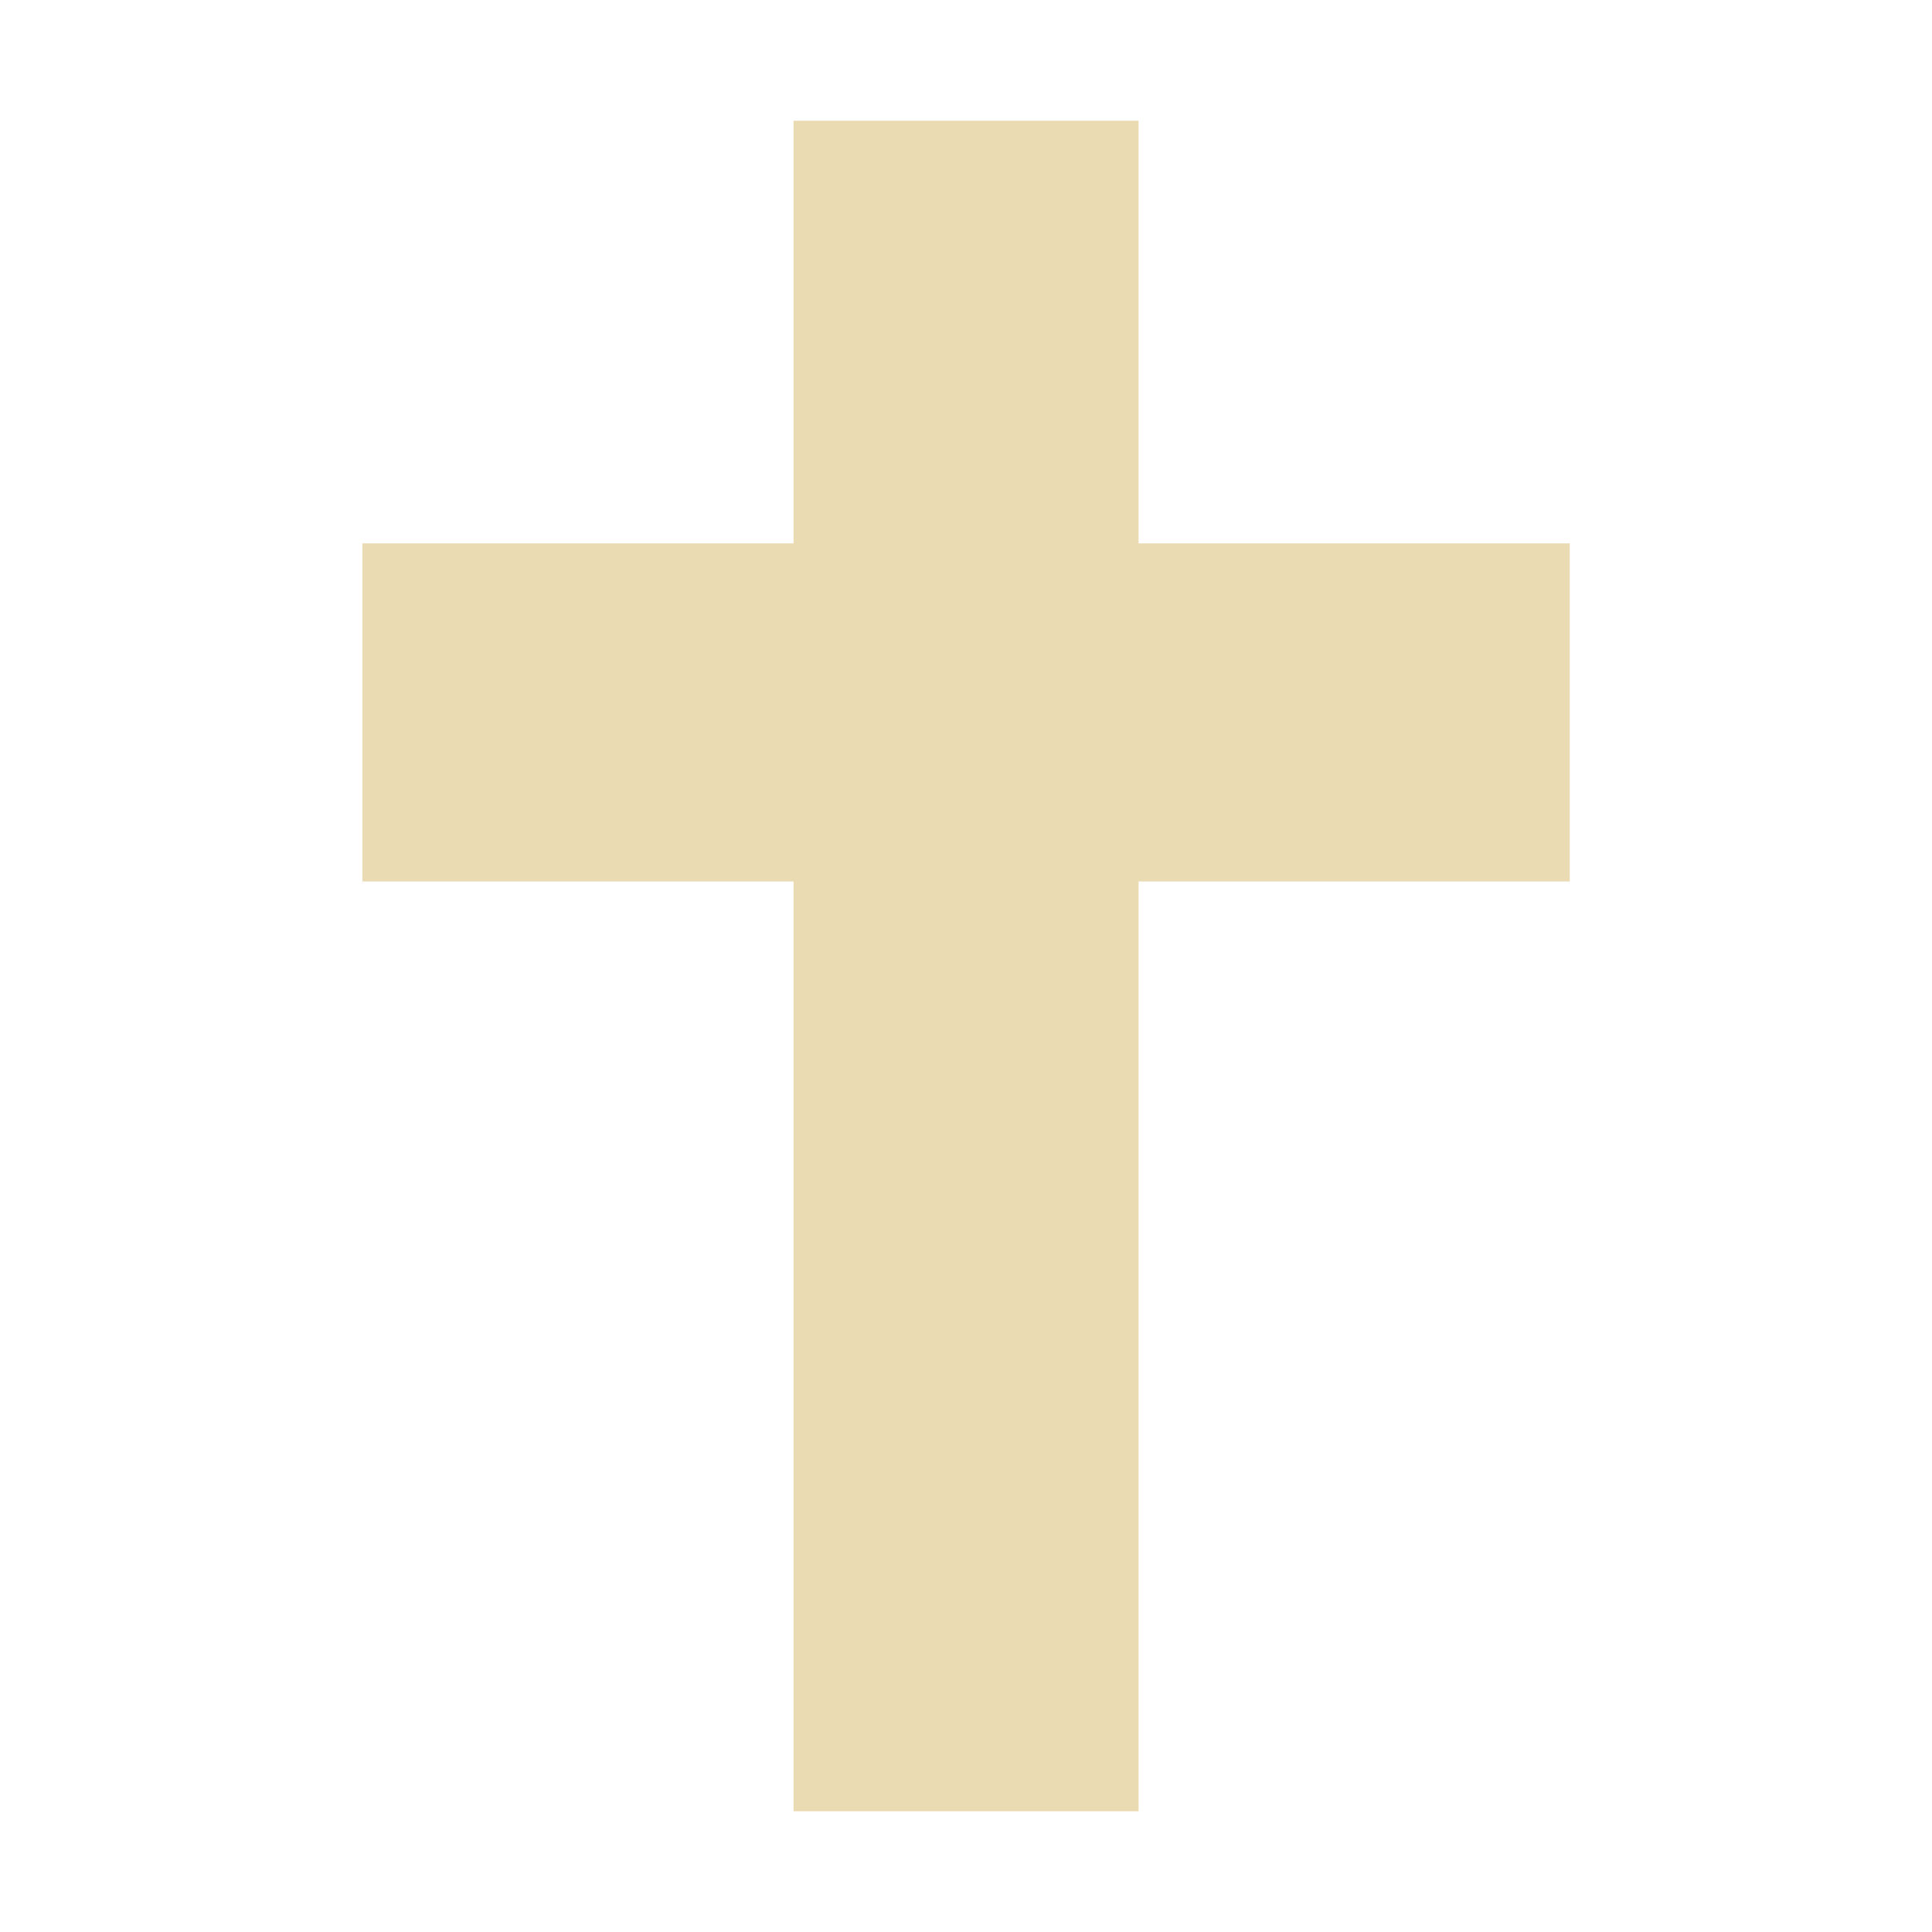
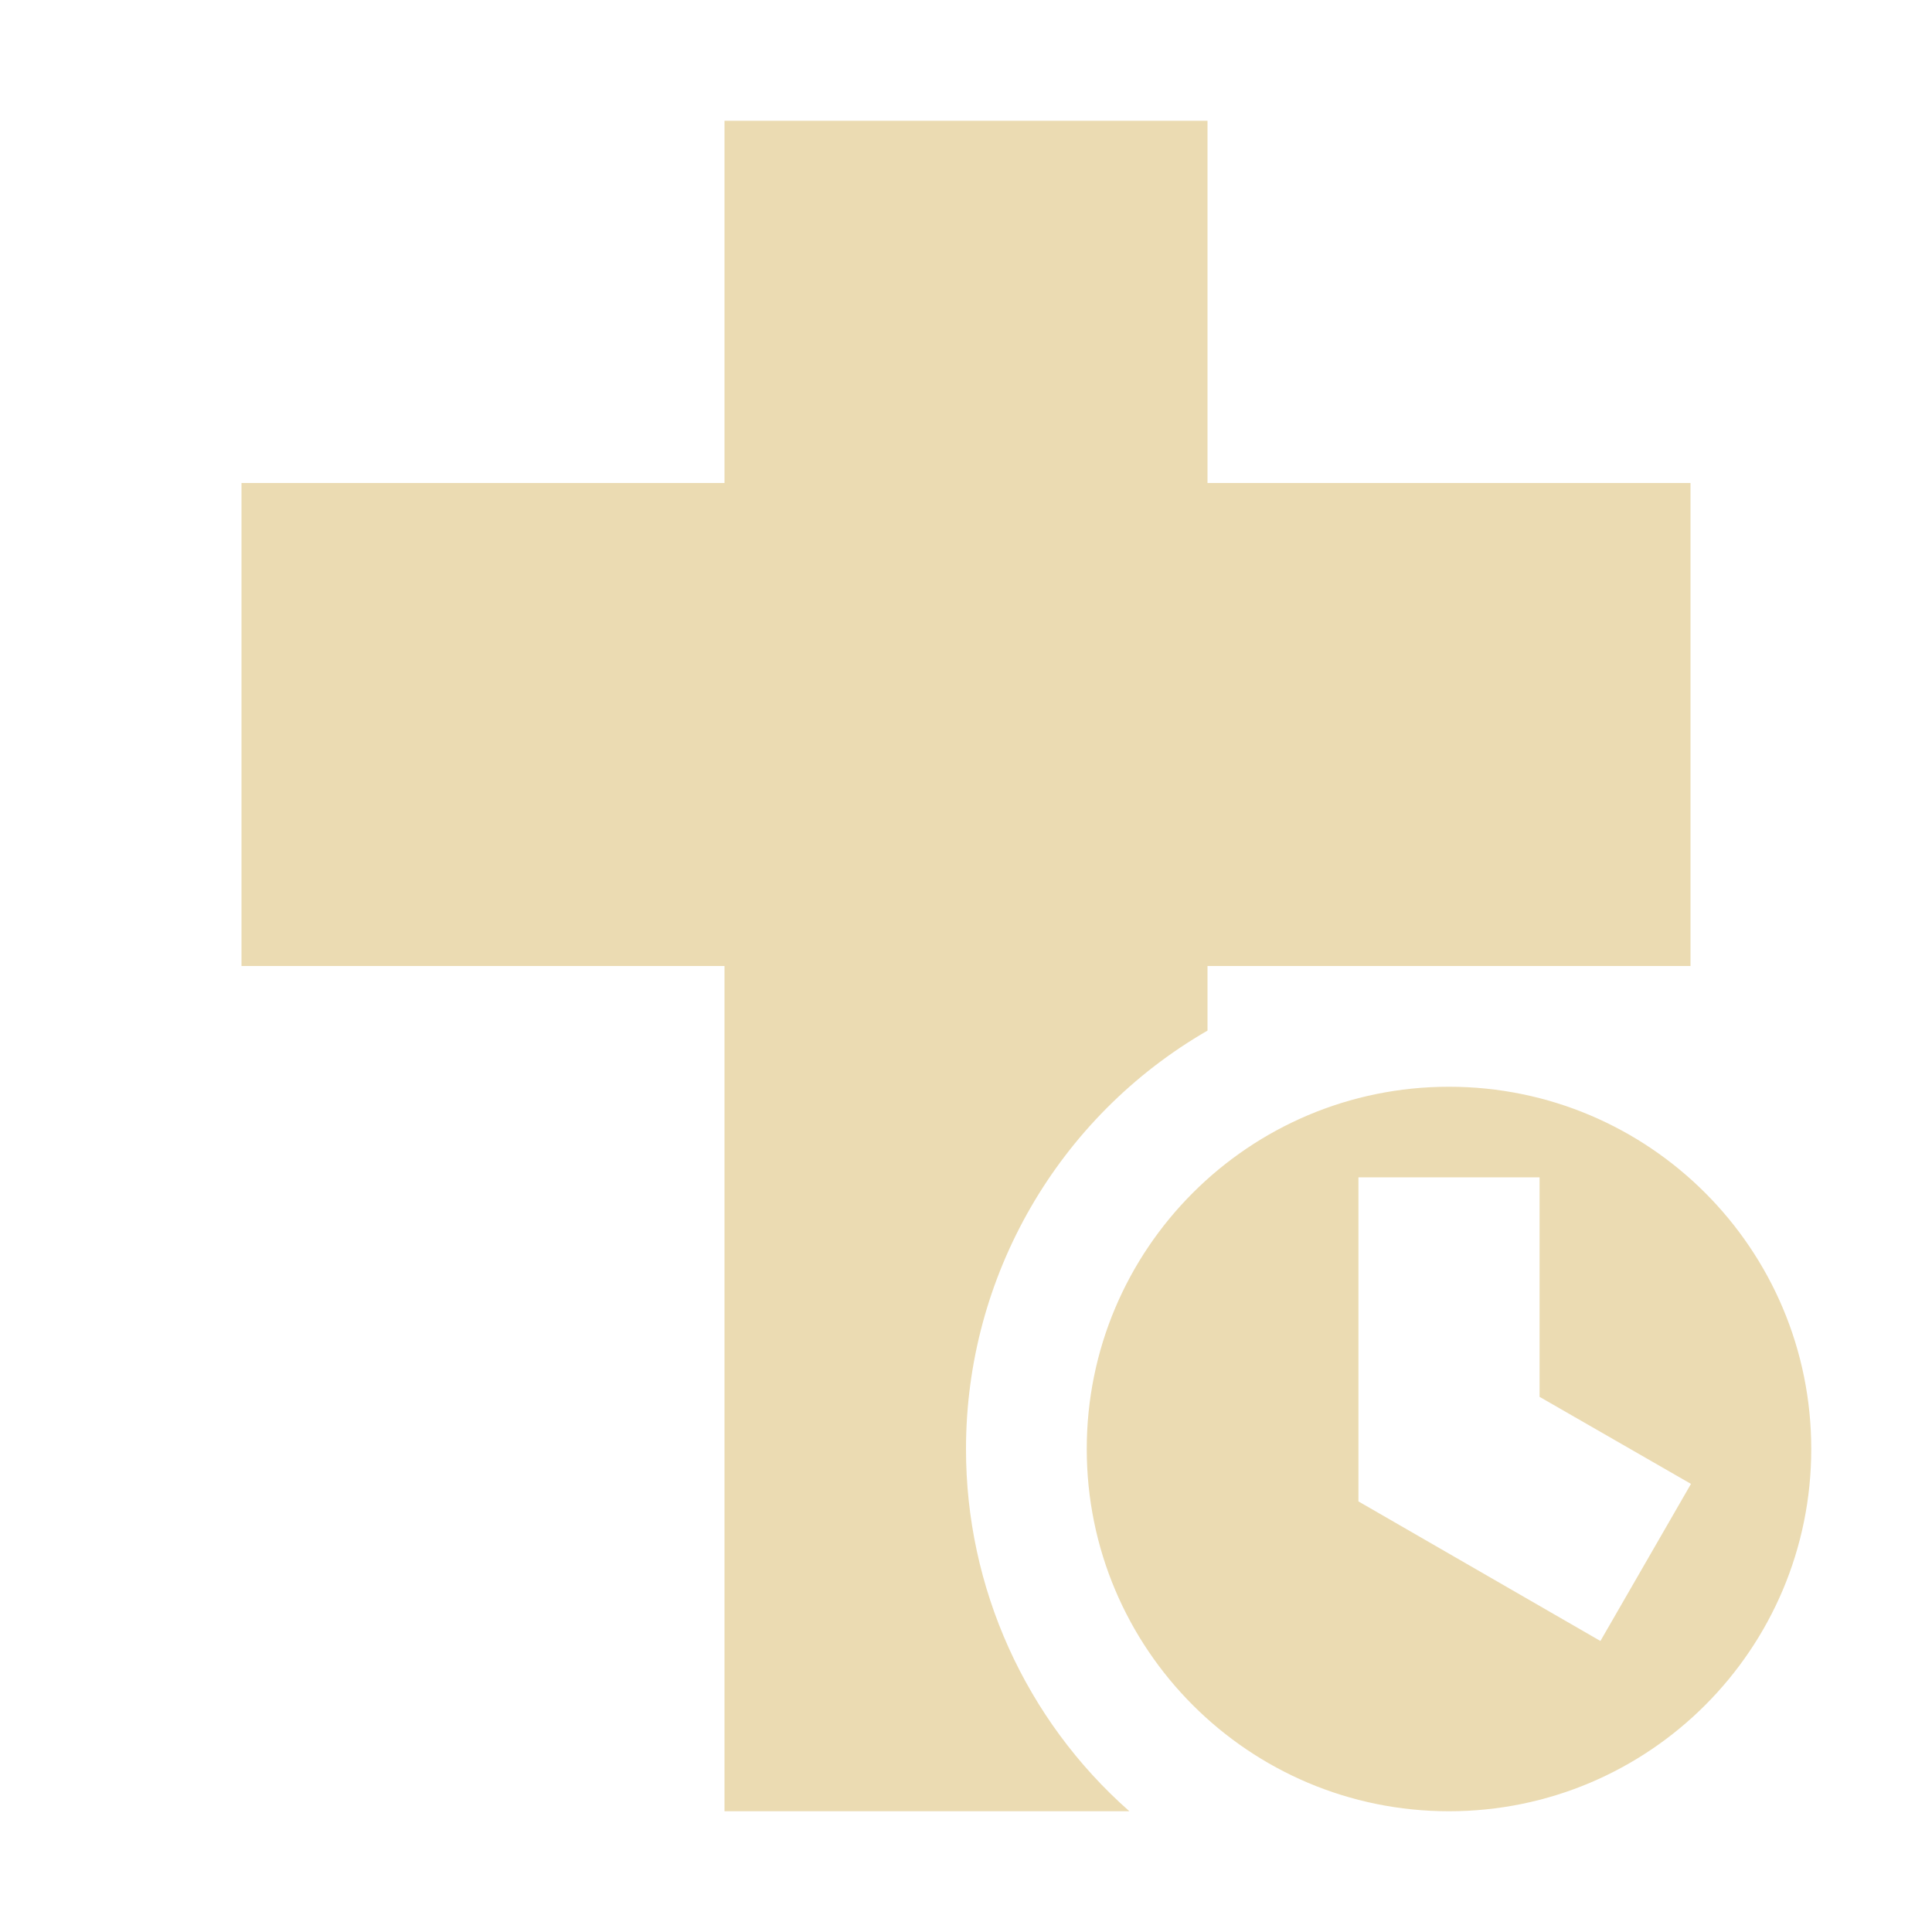
<svg xmlns="http://www.w3.org/2000/svg" width="16" height="16" version="1.1">
  <defs>
    <style id="current-color-scheme" type="text/css">.ColorScheme-Text { color:#ebdbb2; } .ColorScheme-Highlight { color:#458588; }</style>
  </defs>
-   <path class="ColorScheme-Text" d="m9.429 4.5v-3.5h-2.857v3.5h-3.571v2.8h3.571v7.7h2.857v-7.7h3.571v-2.8z" fill="currentColor" />
+   <path class="ColorScheme-Text" d="m6 1v3h-4v4h4v7h3.353c-0.861-0.759-1.354-1.852-1.353-3-2.653e-4 -1.429 0.762-2.75 2-3.465v-0.535h4v-4h-4v-3zm6 8c-1.657 0-3 1.343-3 3s1.343 3 3 3 3-1.343 3-3-1.343-3-3-3zm-0.75 0.75h1.5v1.818l1.254 0.721-0.75 1.301-2.004-1.156z" fill="currentColor" />
</svg>
